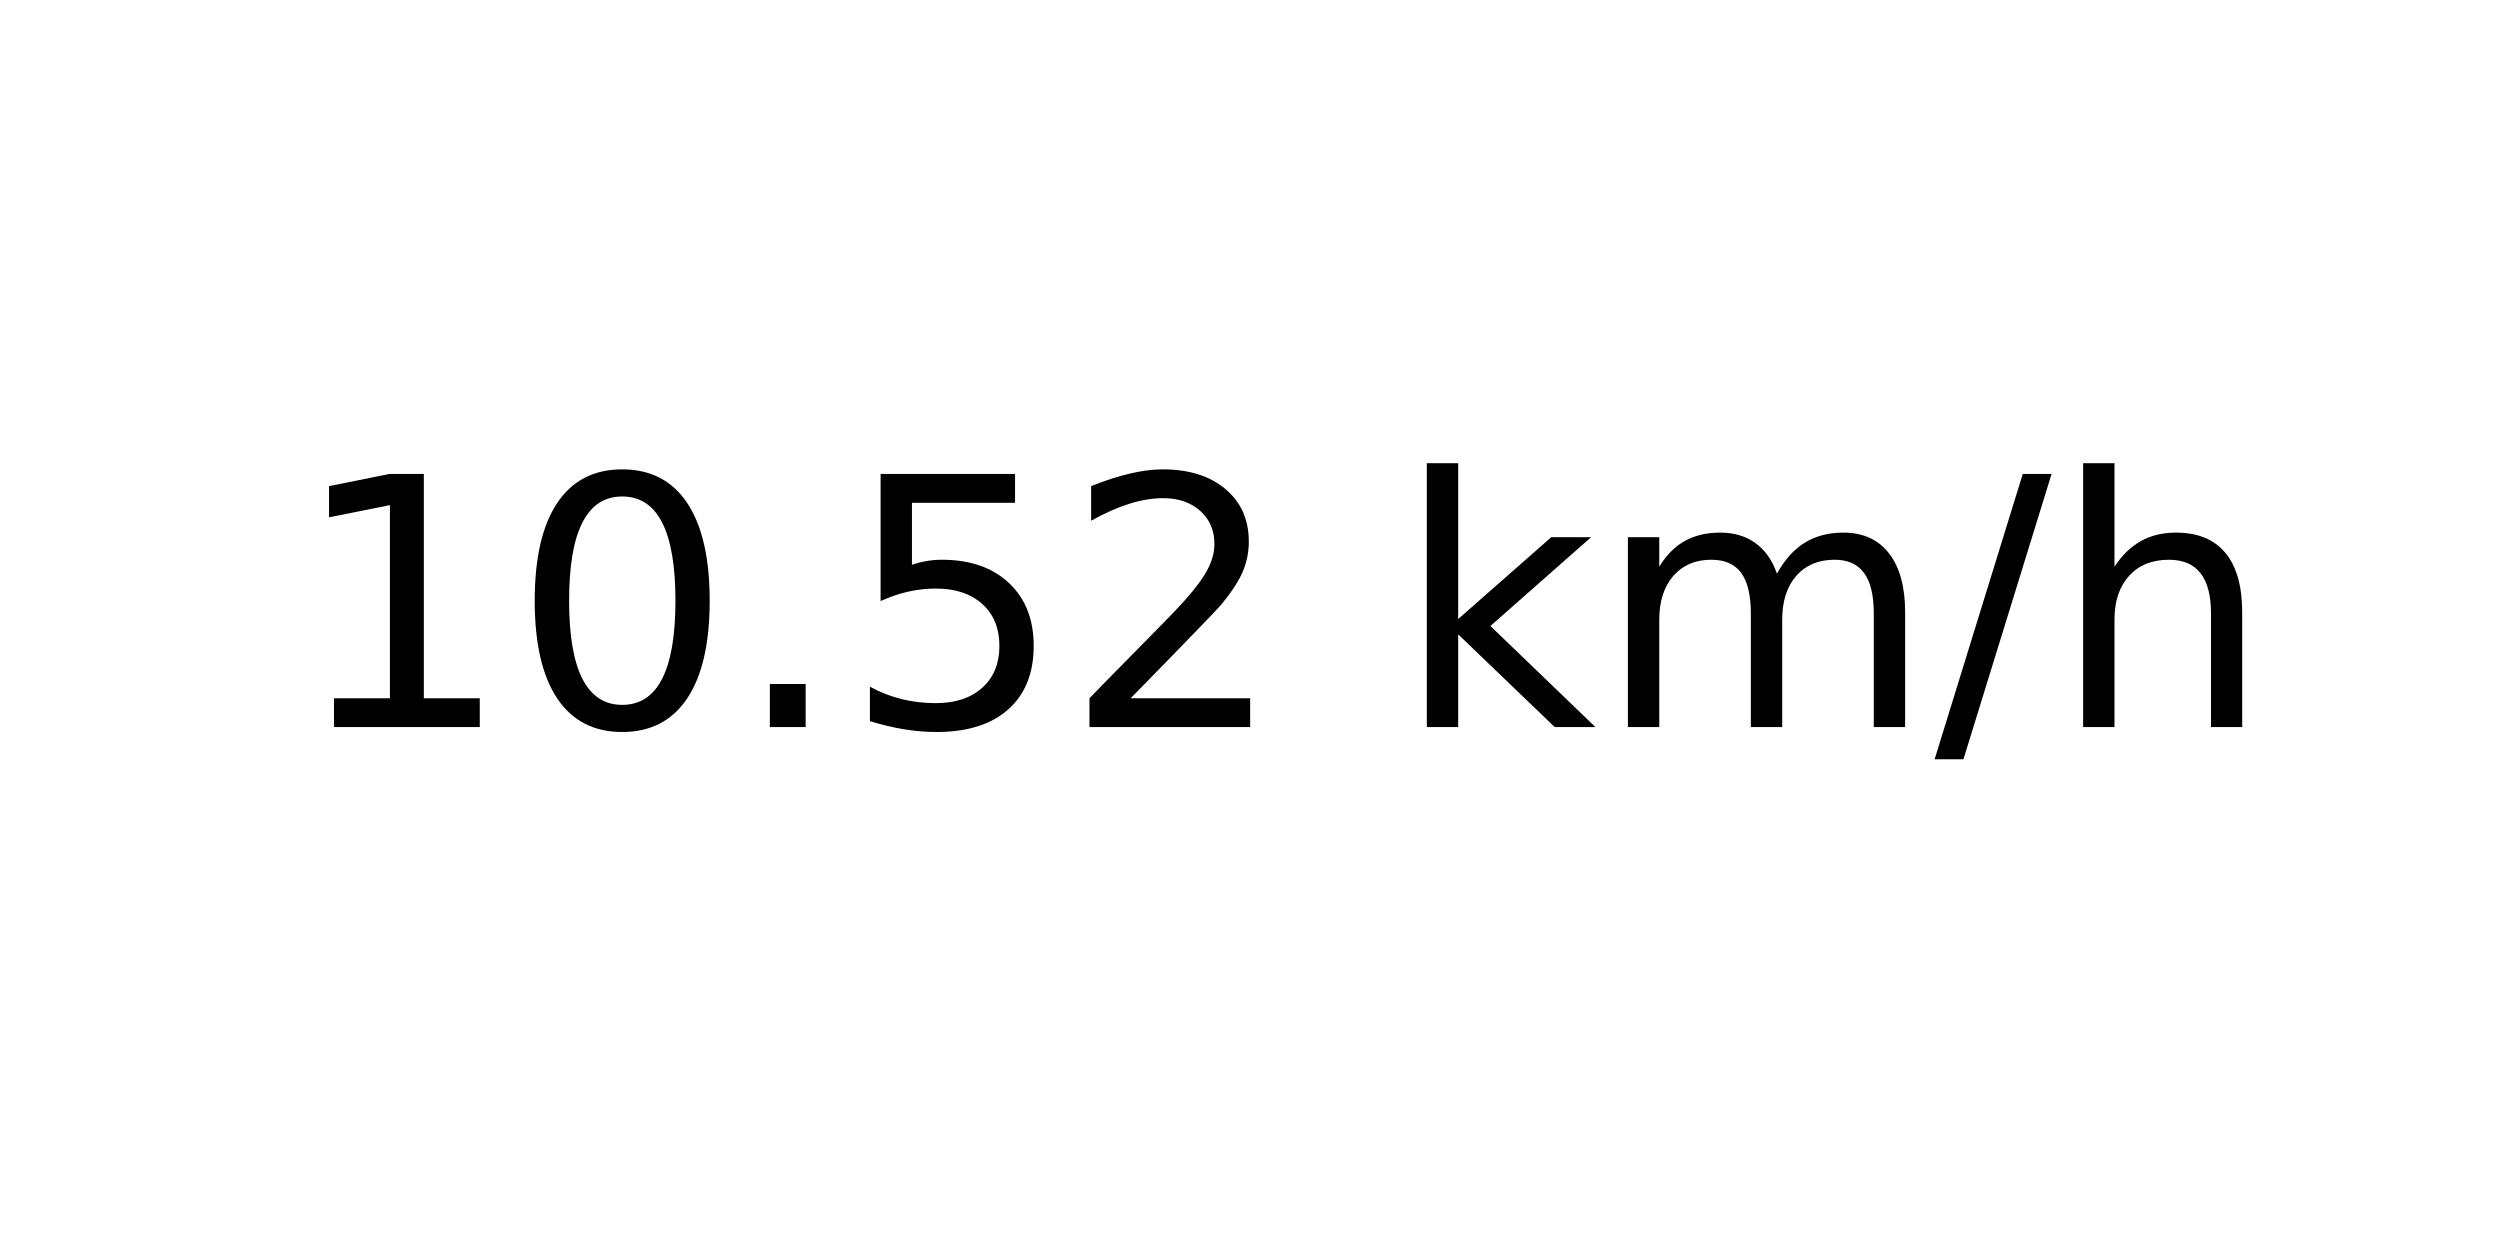
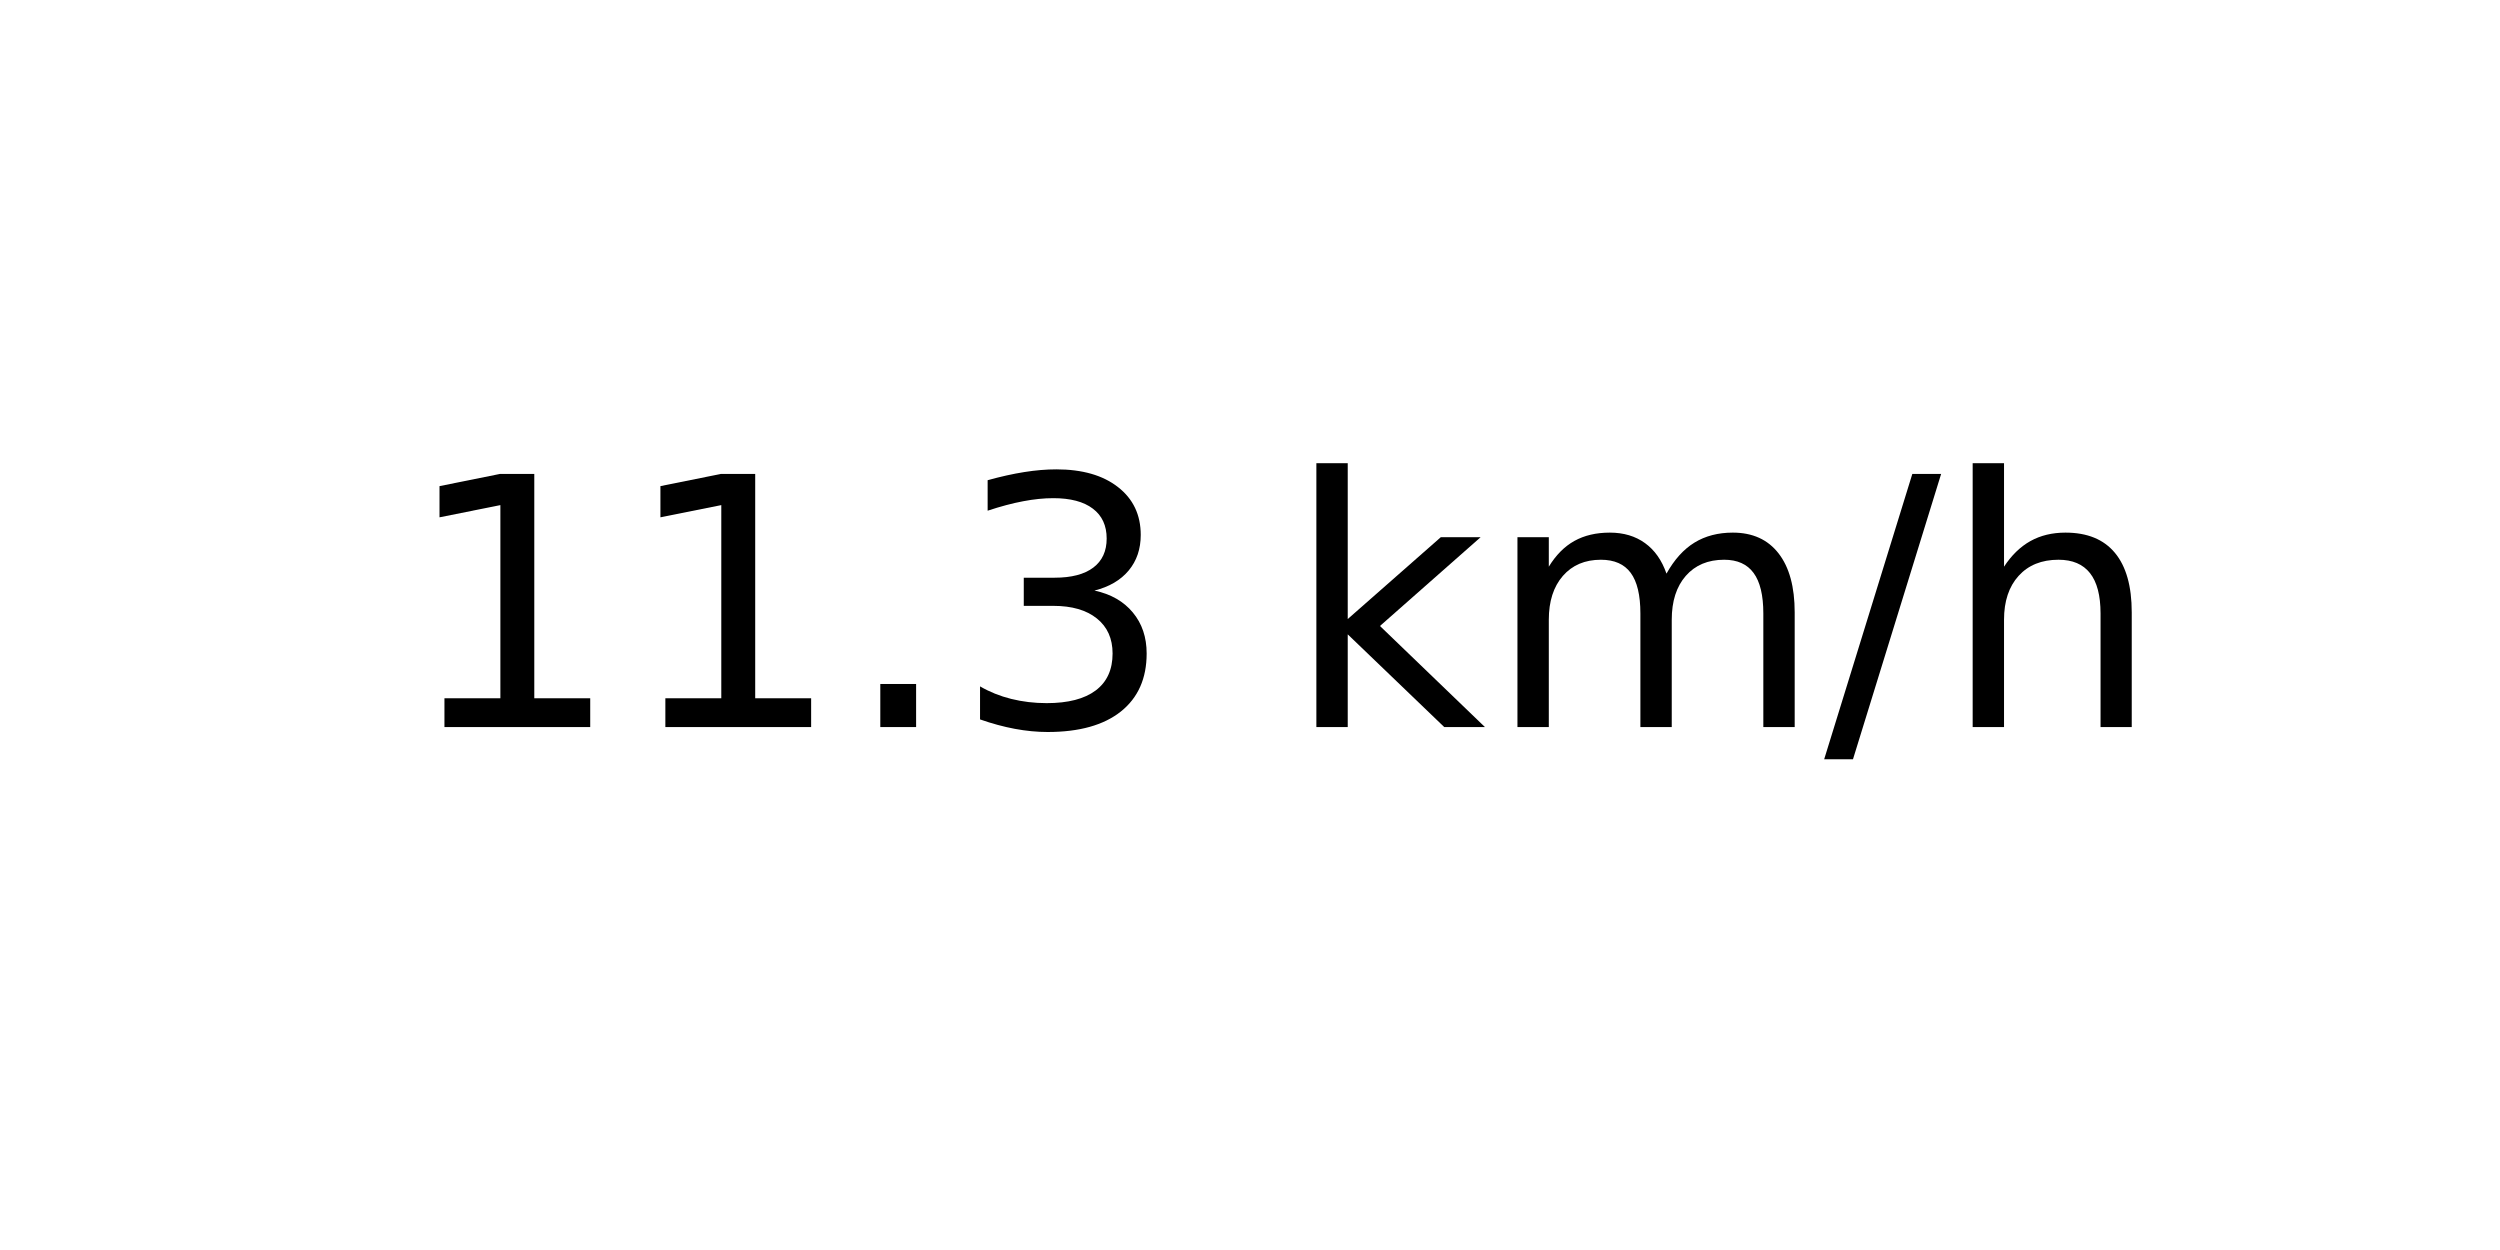
<svg xmlns="http://www.w3.org/2000/svg" xmlns:xlink="http://www.w3.org/1999/xlink" width="72pt" height="36pt" viewBox="0 0 72 36" version="1.1">
  <defs>
    <style type="text/css">*{stroke-linejoin: round; stroke-linecap: butt}</style>
  </defs>
  <g id="figure_1">
    <g id="axes_1">
      <g id="text_1">
-         <g transform="translate(8.378125 20.93937) scale(0.1 -0.1)">
+         <g transform="translate(11.55937 20.93937) scale(0.1 -0.1)">
          <defs>
            <path id="DejaVuSans-31" d="M 794 531  L 1825 531  L 1825 4091  L 703 3866  L 703 4441  L 1819 4666  L 2450 4666  L 2450 531  L 3481 531  L 3481 0  L 794 0  L 794 531  z " transform="scale(0.015625)" />
-             <path id="DejaVuSans-30" d="M 2034 4250  Q 1547 4250 1301 3770  Q 1056 3291 1056 2328  Q 1056 1369 1301 889  Q 1547 409 2034 409  Q 2525 409 2770 889  Q 3016 1369 3016 2328  Q 3016 3291 2770 3770  Q 2525 4250 2034 4250  z M 2034 4750  Q 2819 4750 3233 4129  Q 3647 3509 3647 2328  Q 3647 1150 3233 529  Q 2819 -91 2034 -91  Q 1250 -91 836 529  Q 422 1150 422 2328  Q 422 3509 836 4129  Q 1250 4750 2034 4750  z " transform="scale(0.015625)" />
            <path id="DejaVuSans-2e" d="M 684 794  L 1344 794  L 1344 0  L 684 0  L 684 794  z " transform="scale(0.015625)" />
-             <path id="DejaVuSans-35" d="M 691 4666  L 3169 4666  L 3169 4134  L 1269 4134  L 1269 2991  Q 1406 3038 1543 3061  Q 1681 3084 1819 3084  Q 2600 3084 3056 2656  Q 3513 2228 3513 1497  Q 3513 744 3044 326  Q 2575 -91 1722 -91  Q 1428 -91 1123 -41  Q 819 9 494 109  L 494 744  Q 775 591 1075 516  Q 1375 441 1709 441  Q 2250 441 2565 725  Q 2881 1009 2881 1497  Q 2881 1984 2565 2268  Q 2250 2553 1709 2553  Q 1456 2553 1204 2497  Q 953 2441 691 2322  L 691 4666  z " transform="scale(0.015625)" />
-             <path id="DejaVuSans-32" d="M 1228 531  L 3431 531  L 3431 0  L 469 0  L 469 531  Q 828 903 1448 1529  Q 2069 2156 2228 2338  Q 2531 2678 2651 2914  Q 2772 3150 2772 3378  Q 2772 3750 2511 3984  Q 2250 4219 1831 4219  Q 1534 4219 1204 4116  Q 875 4013 500 3803  L 500 4441  Q 881 4594 1212 4672  Q 1544 4750 1819 4750  Q 2544 4750 2975 4387  Q 3406 4025 3406 3419  Q 3406 3131 3298 2873  Q 3191 2616 2906 2266  Q 2828 2175 2409 1742  Q 1991 1309 1228 531  z " transform="scale(0.015625)" />
+             <path id="DejaVuSans-33" d="M 2597 2516  Q 3050 2419 3304 2112  Q 3559 1806 3559 1356  Q 3559 666 3084 287  Q 2609 -91 1734 -91  Q 1441 -91 1130 -33  Q 819 25 488 141  L 488 750  Q 750 597 1062 519  Q 1375 441 1716 441  Q 2309 441 2620 675  Q 2931 909 2931 1356  Q 2931 1769 2642 2001  Q 2353 2234 1838 2234  L 1294 2234  L 1294 2753  L 1863 2753  Q 2328 2753 2575 2939  Q 2822 3125 2822 3475  Q 2822 3834 2567 4026  Q 2313 4219 1838 4219  Q 1578 4219 1281 4162  Q 984 4106 628 3988  L 628 4550  Q 988 4650 1302 4700  Q 1616 4750 1894 4750  Q 2613 4750 3031 4423  Q 3450 4097 3450 3541  Q 3450 3153 3228 2886  Q 3006 2619 2597 2516  z " transform="scale(0.015625)" />
            <path id="DejaVuSans-20" transform="scale(0.015625)" />
            <path id="DejaVuSans-6b" d="M 581 4863  L 1159 4863  L 1159 1991  L 2875 3500  L 3609 3500  L 1753 1863  L 3688 0  L 2938 0  L 1159 1709  L 1159 0  L 581 0  L 581 4863  z " transform="scale(0.015625)" />
            <path id="DejaVuSans-6d" d="M 3328 2828  Q 3544 3216 3844 3400  Q 4144 3584 4550 3584  Q 5097 3584 5394 3201  Q 5691 2819 5691 2113  L 5691 0  L 5113 0  L 5113 2094  Q 5113 2597 4934 2840  Q 4756 3084 4391 3084  Q 3944 3084 3684 2787  Q 3425 2491 3425 1978  L 3425 0  L 2847 0  L 2847 2094  Q 2847 2600 2669 2842  Q 2491 3084 2119 3084  Q 1678 3084 1418 2786  Q 1159 2488 1159 1978  L 1159 0  L 581 0  L 581 3500  L 1159 3500  L 1159 2956  Q 1356 3278 1631 3431  Q 1906 3584 2284 3584  Q 2666 3584 2933 3390  Q 3200 3197 3328 2828  z " transform="scale(0.015625)" />
            <path id="DejaVuSans-2f" d="M 1625 4666  L 2156 4666  L 531 -594  L 0 -594  L 1625 4666  z " transform="scale(0.015625)" />
            <path id="DejaVuSans-68" d="M 3513 2113  L 3513 0  L 2938 0  L 2938 2094  Q 2938 2591 2744 2837  Q 2550 3084 2163 3084  Q 1697 3084 1428 2787  Q 1159 2491 1159 1978  L 1159 0  L 581 0  L 581 4863  L 1159 4863  L 1159 2956  Q 1366 3272 1645 3428  Q 1925 3584 2291 3584  Q 2894 3584 3203 3211  Q 3513 2838 3513 2113  z " transform="scale(0.015625)" />
          </defs>
          <use xlink:href="#DejaVuSans-31" />
-           <use xlink:href="#DejaVuSans-30" x="63.623" />
+           <use xlink:href="#DejaVuSans-31" x="63.623" />
          <use xlink:href="#DejaVuSans-2e" x="127.246" />
-           <use xlink:href="#DejaVuSans-35" x="159.033" />
-           <use xlink:href="#DejaVuSans-32" x="222.656" />
-           <use xlink:href="#DejaVuSans-20" x="286.279" />
-           <use xlink:href="#DejaVuSans-6b" x="318.066" />
-           <use xlink:href="#DejaVuSans-6d" x="375.977" />
-           <use xlink:href="#DejaVuSans-2f" x="473.389" />
-           <use xlink:href="#DejaVuSans-68" x="507.08" />
+           <use xlink:href="#DejaVuSans-33" x="159.033" />
+           <use xlink:href="#DejaVuSans-20" x="222.656" />
+           <use xlink:href="#DejaVuSans-6b" x="254.443" />
+           <use xlink:href="#DejaVuSans-6d" x="312.354" />
+           <use xlink:href="#DejaVuSans-2f" x="409.766" />
+           <use xlink:href="#DejaVuSans-68" x="443.457" />
        </g>
      </g>
    </g>
  </g>
</svg>
